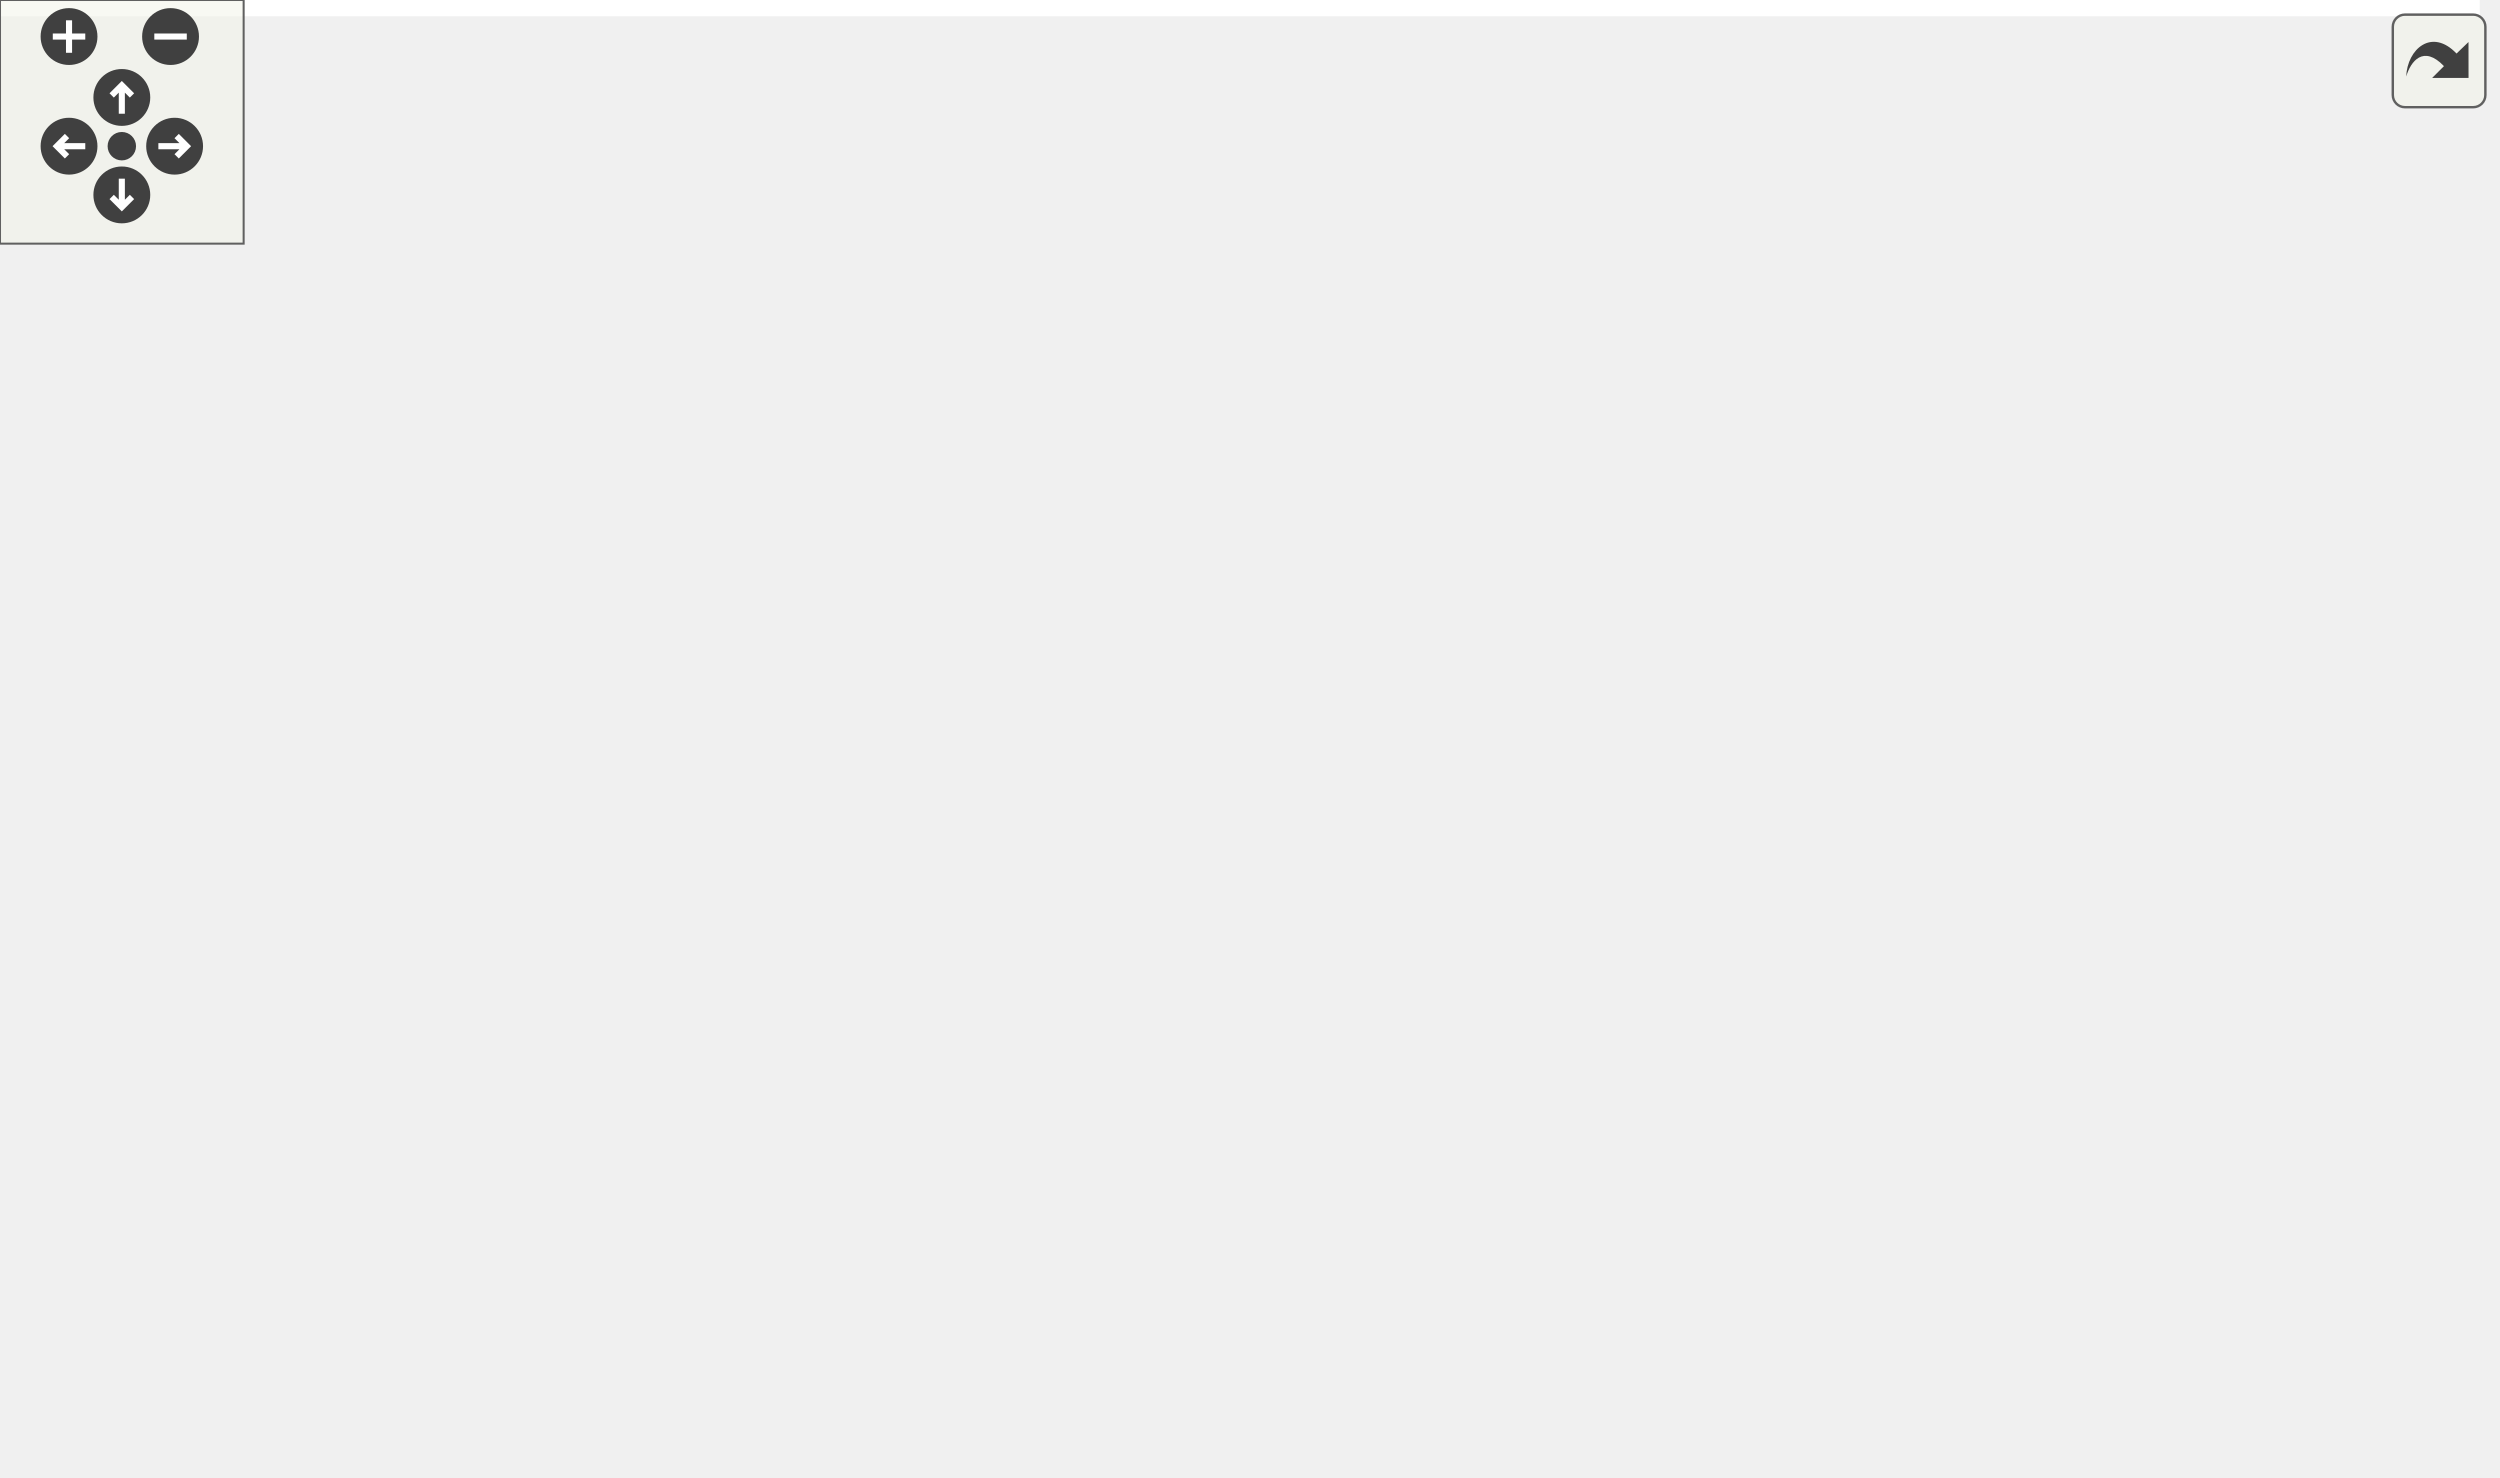
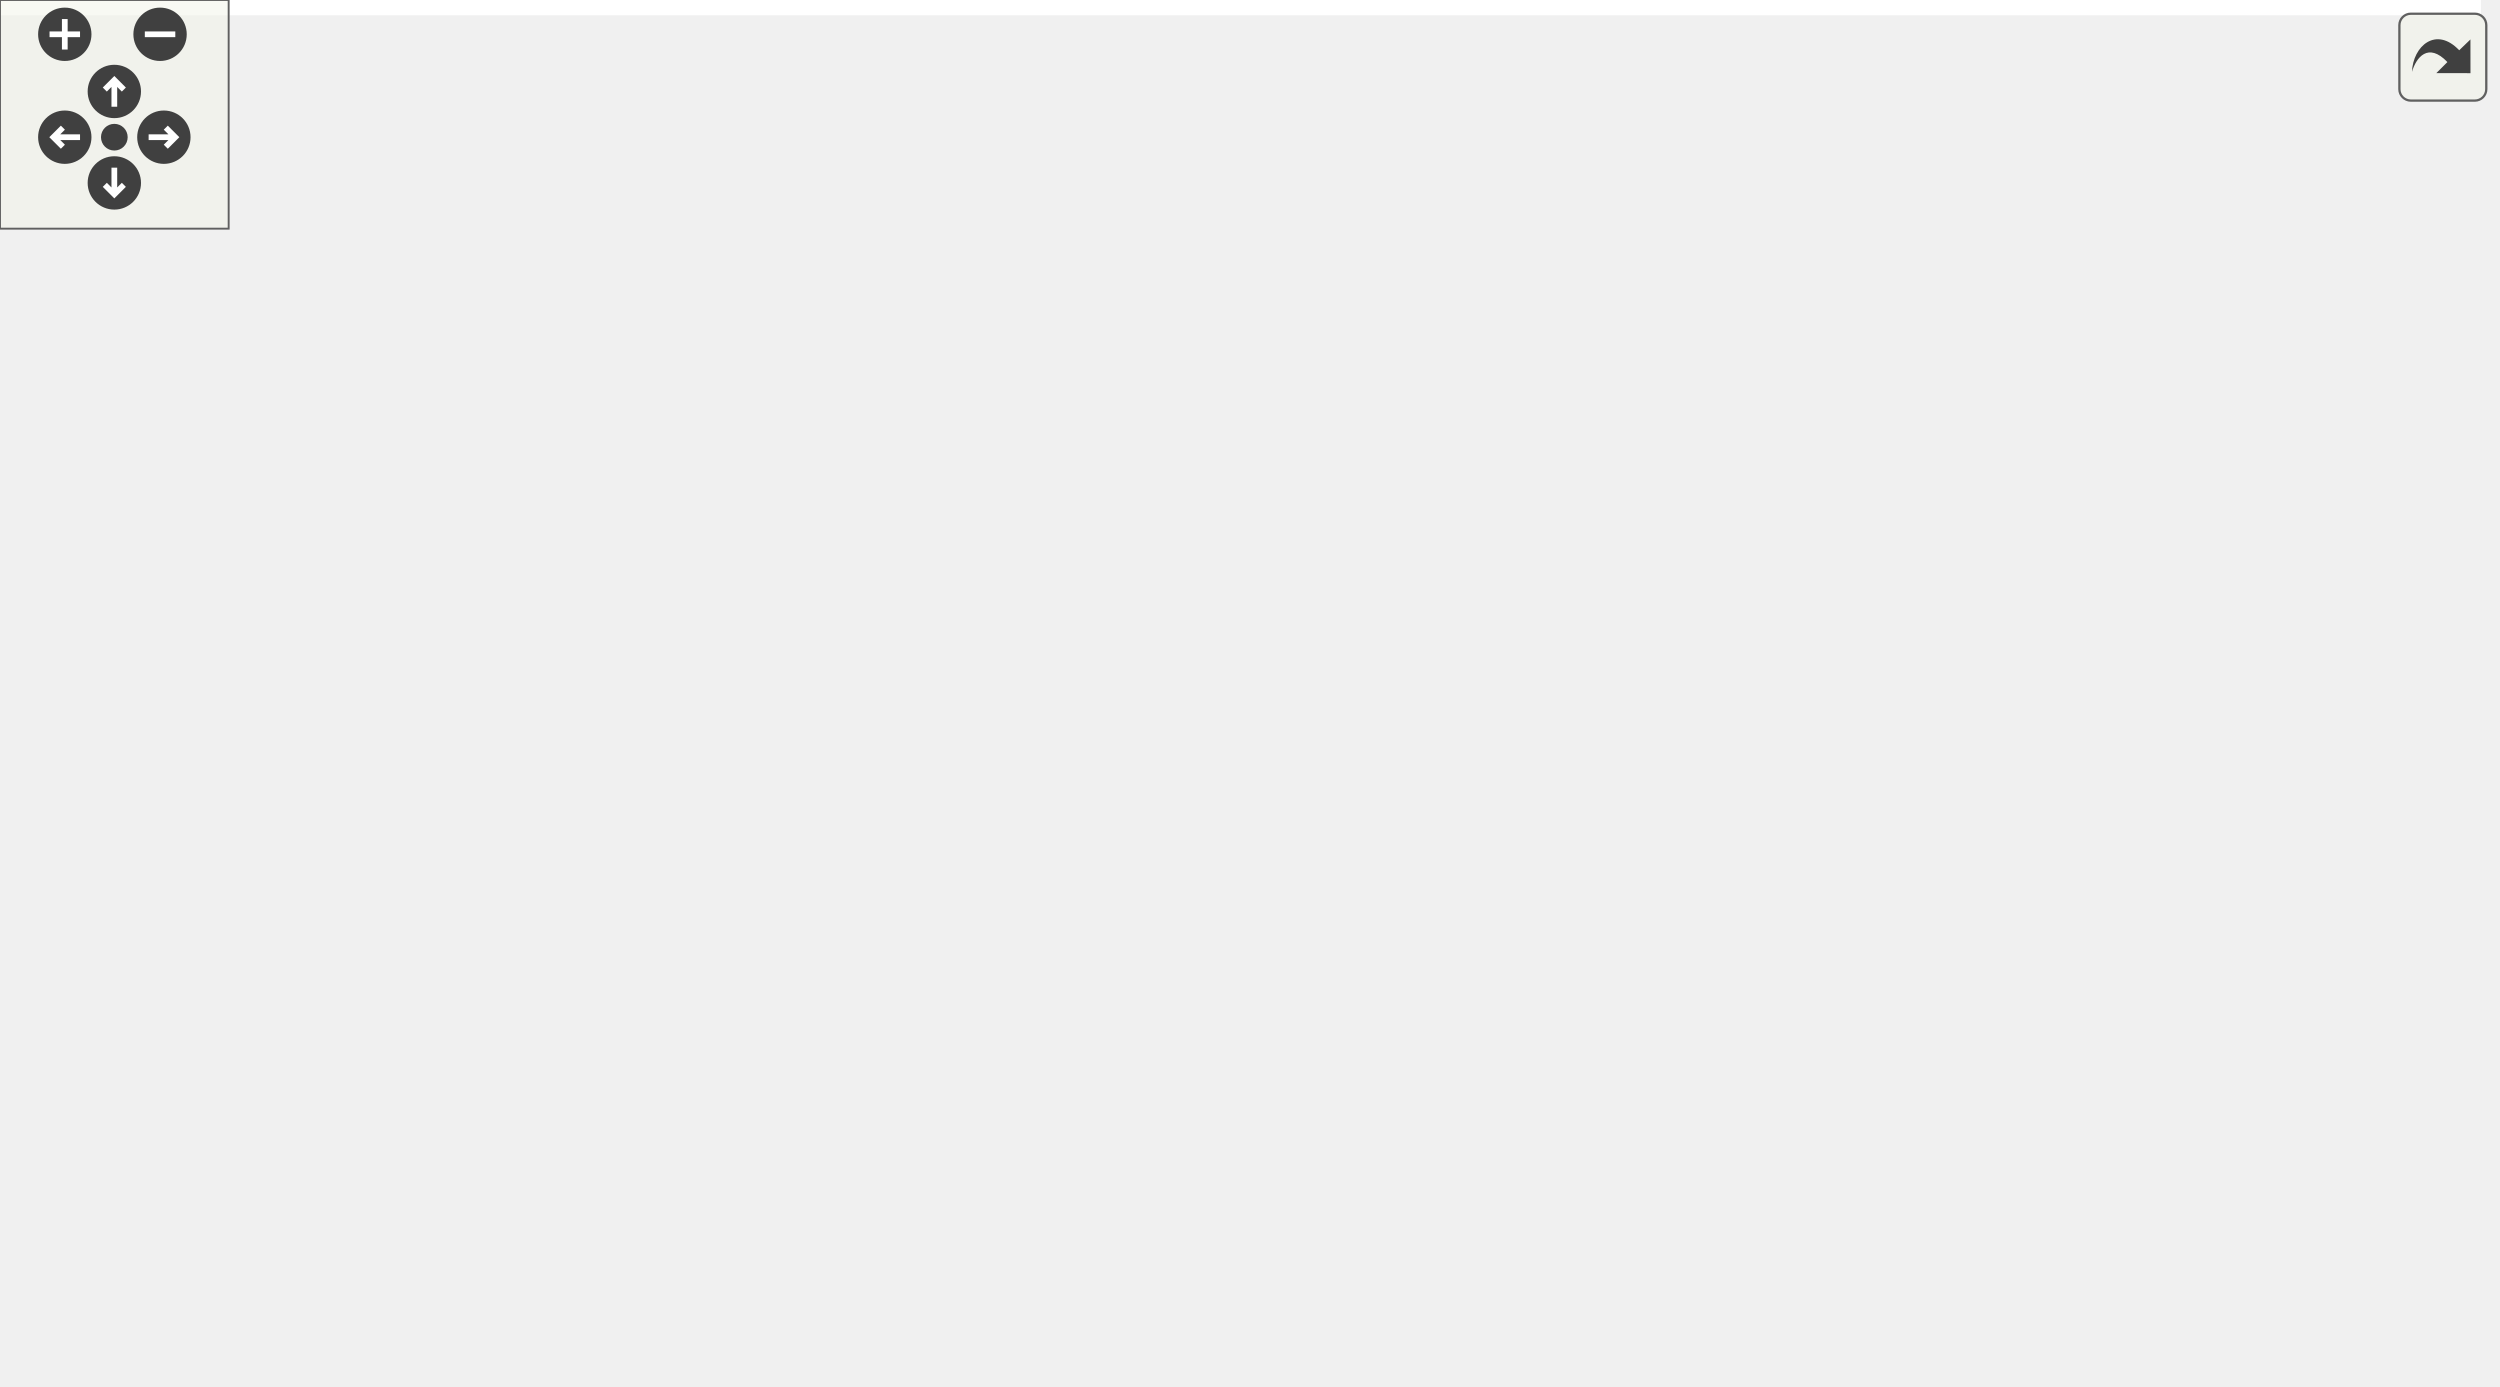
<svg xmlns="http://www.w3.org/2000/svg" xmlns:xlink="http://www.w3.org/1999/xlink" id="main" version="1.1" xml:space="preserve">
  <style type="text/css">
.edge:hover path { stroke: red; }
.edge:hover polygon { stroke: red; fill: red; }
</style>
  <defs>
    <circle id="rim" cx="0" cy="0" r="7" />
    <circle id="rim2" cx="0" cy="0" r="3.5" />
    <g id="zoomPlus">
      <use xlink:href="#rim" fill="#404040">
        <set attributeName="fill" to="#808080" begin="zoomplus.mouseover" end="zoomplus.mouseout" />
      </use>
      <path d="M-4,0h8M0,-4v8" fill="none" stroke="white" stroke-width="1.5" pointer-events="none" />
    </g>
    <g id="zoomMin">
      <use xlink:href="#rim" fill="#404040">
        <set attributeName="fill" to="#808080" begin="zoomminus.mouseover" end="zoomminus.mouseout" />
      </use>
      <path d="M-4,0h8" fill="none" stroke="white" stroke-width="1.5" pointer-events="none" />
    </g>
    <g id="dirArrow">
      <path fill="none" stroke="white" stroke-width="1.5" d="M0,-3.0v7 M-2.5,-0.5L0,-3.0L2.5,-0.5" />
    </g>
    <g id="resetDef">
      <use xlink:href="#rim2" fill="#404040">
        <set attributeName="fill" to="#808080" begin="reset.mouseover" end="reset.mouseout" />
      </use>
    </g>
  </defs>
  <svg id="graph" class="graph">
    <g id="viewport">
-       <polygon fill="white" stroke="transparent" points="-4,4 -4,-303 610.65,-303 610.65,4 -4,4" />
+       <polygon fill="white" stroke="transparent" points="-4,4 -4,-303 651,-303 651,4 -4,4" />
      <g id="node1" class="node">
        <g id="a_node1">
          <a xlink:title="Handles RPC calls.">
-             <polygon fill="#bfbfbf" stroke="black" points="234.65,-268.5 234.65,-298.5 351.65,-298.5 351.65,-268.5 234.65,-268.5" />
-             <text text-anchor="start" x="242.65" y="-286.5" font-family="Helvetica,sans-Serif" font-size="10.00">BaseStationCode/src</text>
-             <text text-anchor="middle" x="293.15" y="-275.5" font-family="Helvetica,sans-Serif" font-size="10.00">/src/rpc.h</text>
+             <polygon fill="#bfbfbf" stroke="black" points="265,-268.5 265,-298.5 382,-298.5 382,-268.5 265,-268.5" />
+             <text text-anchor="start" x="273" y="-286.5" font-family="Helvetica,sans-Serif" font-size="10.00">BaseStationCode/src</text>
+             <text text-anchor="middle" x="323.5" y="-275.5" font-family="Helvetica,sans-Serif" font-size="10.00">/src/rpc.h</text>
          </a>
        </g>
      </g>
      <g id="node2" class="node">
        <g id="a_node2">
          <a xlink:href="main_8cpp.html" target="_top" xlink:title=" ">
-             <polygon fill="white" stroke="black" points="94.65,-0.5 94.65,-30.5 211.65,-30.5 211.65,-0.5 94.65,-0.5" />
-             <text text-anchor="start" x="102.65" y="-18.5" font-family="Helvetica,sans-Serif" font-size="10.00">BaseStationCode/src</text>
-             <text text-anchor="middle" x="153.15" y="-7.5" font-family="Helvetica,sans-Serif" font-size="10.00">/main.cpp</text>
+             <polygon fill="white" stroke="black" points="0,-0.5 0,-30.5 117,-30.5 117,-0.5 0,-0.5" />
+             <text text-anchor="start" x="8" y="-18.5" font-family="Helvetica,sans-Serif" font-size="10.00">BaseStationCode/src</text>
+             <text text-anchor="middle" x="58.5" y="-7.5" font-family="Helvetica,sans-Serif" font-size="10.00">/main.cpp</text>
          </a>
        </g>
      </g>
      <g id="edge1" class="edge">
-         <path fill="none" stroke="midnightblue" d="M224.69,-276.6C155.76,-266.51 53.35,-239.15 8.15,-165 -26.92,-107.47 66.61,-54.75 119.58,-30.51" />
-         <polygon fill="midnightblue" stroke="midnightblue" points="224.22,-280.07 234.61,-277.97 225.18,-273.14 224.22,-280.07" />
+         <path fill="none" stroke="midnightblue" d="M255.01,-270.14C196.41,-255.67 115.12,-225.51 73.5,-165 44.86,-123.37 51.15,-59 55.77,-30.69" />
+         <polygon fill="midnightblue" stroke="midnightblue" points="254.4,-273.6 264.94,-272.5 256.02,-266.78 254.4,-273.6" />
      </g>
      <g id="node3" class="node">
        <g id="a_node3">
          <a xlink:href="lora_8h.html" target="_top" xlink:title="File that handles the LoRa radio and PJON.">
-             <polygon fill="white" stroke="black" points="147.65,-201.5 147.65,-231.5 264.65,-231.5 264.65,-201.5 147.65,-201.5" />
-             <text text-anchor="start" x="155.65" y="-219.5" font-family="Helvetica,sans-Serif" font-size="10.00">BaseStationCode/src</text>
-             <text text-anchor="middle" x="206.15" y="-208.5" font-family="Helvetica,sans-Serif" font-size="10.00">/src/lora.h</text>
+             <polygon fill="white" stroke="black" points="178,-201.5 178,-231.5 295,-231.5 295,-201.5 178,-201.5" />
+             <text text-anchor="start" x="186" y="-219.5" font-family="Helvetica,sans-Serif" font-size="10.00">BaseStationCode/src</text>
+             <text text-anchor="middle" x="236.5" y="-208.5" font-family="Helvetica,sans-Serif" font-size="10.00">/src/lora.h</text>
          </a>
        </g>
      </g>
      <g id="edge2" class="edge">
-         <path fill="none" stroke="midnightblue" d="M265.94,-262.17C252.63,-252.23 236.95,-240.51 224.99,-231.58" />
-         <polygon fill="midnightblue" stroke="midnightblue" points="264.17,-265.21 274.27,-268.4 268.36,-259.61 264.17,-265.21" />
+         <path fill="none" stroke="midnightblue" d="M296.29,-262.17C282.98,-252.23 267.3,-240.51 255.34,-231.58" />
+         <polygon fill="midnightblue" stroke="midnightblue" points="294.52,-265.21 304.62,-268.4 298.71,-259.61 294.52,-265.21" />
      </g>
      <g id="node8" class="node">
        <g id="a_node8">
          <a xlink:href="networking_8cpp.html" target="_top" xlink:title="File that handles connecting to WiFi and MQTT and staying connected.">
-             <polygon fill="white" stroke="black" points="489.65,-67.5 489.65,-97.5 606.65,-97.5 606.65,-67.5 489.65,-67.5" />
-             <text text-anchor="start" x="497.65" y="-85.5" font-family="Helvetica,sans-Serif" font-size="10.00">BaseStationCode/src</text>
-             <text text-anchor="middle" x="548.15" y="-74.5" font-family="Helvetica,sans-Serif" font-size="10.00">/src/networking.cpp</text>
-           </a>
-         </g>
-       </g>
-       <g id="edge16" class="edge">
-         <path fill="none" stroke="midnightblue" d="M312.86,-261.15C329.11,-244.06 353.15,-219.9 376.15,-201 426.31,-159.79 490.69,-118.6 524.69,-97.67" />
-         <polygon fill="midnightblue" stroke="midnightblue" points="310.28,-258.79 305.98,-268.47 315.38,-263.59 310.28,-258.79" />
-       </g>
-       <g id="node11" class="node">
-         <g id="a_node11">
+             <polygon fill="white" stroke="black" points="530,-67.5 530,-97.5 647,-97.5 647,-67.5 530,-67.5" />
+             <text text-anchor="start" x="538" y="-85.5" font-family="Helvetica,sans-Serif" font-size="10.00">BaseStationCode/src</text>
+             <text text-anchor="middle" x="588.5" y="-74.5" font-family="Helvetica,sans-Serif" font-size="10.00">/src/networking.cpp</text>
+           </a>
+         </g>
+       </g>
+       <g id="edge17" class="edge">
+         <path fill="none" stroke="midnightblue" d="M343.08,-260.99C359.26,-243.8 383.25,-219.6 406.5,-201 459.07,-158.94 527.1,-118.25 563.28,-97.58" />
+         <polygon fill="midnightblue" stroke="midnightblue" points="340.48,-258.64 336.23,-268.35 345.61,-263.41 340.48,-258.64" />
+       </g>
+       <g id="node12" class="node">
+         <g id="a_node12">
          <a xlink:href="rpc_8cpp.html" target="_top" xlink:title="Handles RPC calls.">
-             <polygon fill="white" stroke="black" points="384.65,-201.5 384.65,-231.5 501.65,-231.5 501.65,-201.5 384.65,-201.5" />
-             <text text-anchor="start" x="392.65" y="-219.5" font-family="Helvetica,sans-Serif" font-size="10.00">BaseStationCode/src</text>
-             <text text-anchor="middle" x="443.15" y="-208.5" font-family="Helvetica,sans-Serif" font-size="10.00">/src/rpc.cpp</text>
-           </a>
-         </g>
-       </g>
-       <g id="edge17" class="edge">
-         <path fill="none" stroke="midnightblue" d="M334.9,-264.41C358.85,-254.03 388.47,-241.2 410.67,-231.58" />
-         <polygon fill="midnightblue" stroke="midnightblue" points="333.48,-261.21 325.7,-268.4 336.26,-267.63 333.48,-261.21" />
+             <polygon fill="white" stroke="black" points="415,-201.5 415,-231.5 532,-231.5 532,-201.5 415,-201.5" />
+             <text text-anchor="start" x="423" y="-219.5" font-family="Helvetica,sans-Serif" font-size="10.00">BaseStationCode/src</text>
+             <text text-anchor="middle" x="473.5" y="-208.5" font-family="Helvetica,sans-Serif" font-size="10.00">/src/rpc.cpp</text>
+           </a>
+         </g>
+       </g>
+       <g id="edge18" class="edge">
+         <path fill="none" stroke="midnightblue" d="M365.25,-264.41C389.2,-254.03 418.82,-241.2 441.02,-231.58" />
+         <polygon fill="midnightblue" stroke="midnightblue" points="363.83,-261.21 356.05,-268.4 366.61,-267.63 363.83,-261.21" />
      </g>
      <g id="edge3" class="edge">
-         <path fill="none" stroke="midnightblue" d="M199.7,-191.27C188.52,-149.29 165.89,-64.33 156.93,-30.68" />
-         <polygon fill="midnightblue" stroke="midnightblue" points="196.38,-192.43 202.34,-201.19 203.15,-190.62 196.38,-192.43" />
+         <path fill="none" stroke="midnightblue" d="M168.21,-204.86C142.52,-197.61 115.07,-185.43 96.5,-165 61.42,-126.4 57.78,-59.86 58,-30.79" />
+         <polygon fill="midnightblue" stroke="midnightblue" points="167.39,-208.26 177.95,-207.4 169.16,-201.49 167.39,-208.26" />
      </g>
      <g id="node4" class="node">
        <g id="a_node4">
          <a xlink:href="lora_8cpp.html" target="_top" xlink:title="File that handles the LoRa radio and PJON.">
-             <polygon fill="white" stroke="black" points="17.65,-134.5 17.65,-164.5 134.65,-164.5 134.65,-134.5 17.65,-134.5" />
-             <text text-anchor="start" x="25.65" y="-152.5" font-family="Helvetica,sans-Serif" font-size="10.00">BaseStationCode/src</text>
-             <text text-anchor="middle" x="76.15" y="-141.5" font-family="Helvetica,sans-Serif" font-size="10.00">/src/lora.cpp</text>
+             <polygon fill="white" stroke="black" points="106,-134.5 106,-164.5 223,-164.5 223,-134.5 106,-134.5" />
+             <text text-anchor="start" x="114" y="-152.5" font-family="Helvetica,sans-Serif" font-size="10.00">BaseStationCode/src</text>
+             <text text-anchor="middle" x="164.5" y="-141.5" font-family="Helvetica,sans-Serif" font-size="10.00">/src/lora.cpp</text>
          </a>
        </g>
      </g>
      <g id="edge4" class="edge">
-         <path fill="none" stroke="midnightblue" d="M168.86,-196.85C148.3,-186.58 123.2,-174.03 104.3,-164.58" />
-         <polygon fill="midnightblue" stroke="midnightblue" points="167.43,-200.05 177.94,-201.4 170.56,-193.79 167.43,-200.05" />
+         <path fill="none" stroke="midnightblue" d="M213.35,-194.6C202.48,-184.78 189.8,-173.34 180.09,-164.58" />
+         <polygon fill="midnightblue" stroke="midnightblue" points="211.11,-197.29 220.88,-201.4 215.8,-192.1 211.11,-197.29" />
      </g>
      <g id="node5" class="node">
        <g id="a_node5">
          <a xlink:href="networking_8h.html" target="_top" xlink:title="Header file for networking.cpp.">
-             <polygon fill="white" stroke="black" points="210.65,-134.5 210.65,-164.5 327.65,-164.5 327.65,-134.5 210.65,-134.5" />
-             <text text-anchor="start" x="218.65" y="-152.5" font-family="Helvetica,sans-Serif" font-size="10.00">BaseStationCode/src</text>
-             <text text-anchor="middle" x="269.15" y="-141.5" font-family="Helvetica,sans-Serif" font-size="10.00">/src/networking.h</text>
+             <polygon fill="white" stroke="black" points="241,-134.5 241,-164.5 358,-164.5 358,-134.5 241,-134.5" />
+             <text text-anchor="start" x="249" y="-152.5" font-family="Helvetica,sans-Serif" font-size="10.00">BaseStationCode/src</text>
+             <text text-anchor="middle" x="299.5" y="-141.5" font-family="Helvetica,sans-Serif" font-size="10.00">/src/networking.h</text>
          </a>
        </g>
      </g>
      <g id="edge5" class="edge">
-         <path fill="none" stroke="midnightblue" d="M220.83,-193.74C229.53,-184.12 240.46,-173.09 249.83,-164.58" />
-         <polygon fill="midnightblue" stroke="midnightblue" points="218.08,-191.56 214.14,-201.4 223.36,-196.17 218.08,-191.56" />
+         <path fill="none" stroke="midnightblue" d="M251.18,-193.74C259.88,-184.12 270.81,-173.09 280.18,-164.58" />
+         <polygon fill="midnightblue" stroke="midnightblue" points="248.43,-191.56 244.49,-201.4 253.71,-196.17 248.43,-191.56" />
      </g>
      <g id="edge15" class="edge">
-         <path fill="none" stroke="midnightblue" d="M273.51,-174.49C278.5,-201.92 286.5,-245.94 290.58,-268.37" />
-         <polygon fill="midnightblue" stroke="midnightblue" points="276.93,-173.74 271.7,-164.52 270.05,-174.99 276.93,-173.74" />
+         <path fill="none" stroke="midnightblue" d="M303.86,-174.49C308.85,-201.92 316.85,-245.94 320.93,-268.37" />
+         <polygon fill="midnightblue" stroke="midnightblue" points="307.28,-173.74 302.05,-164.52 300.4,-174.99 307.28,-173.74" />
      </g>
      <g id="edge6" class="edge">
-         <path fill="none" stroke="midnightblue" d="M242.16,-127.84C231.63,-119.17 219.8,-108.64 210.15,-98 190.43,-76.26 171.77,-47.45 161.45,-30.55" />
-         <polygon fill="midnightblue" stroke="midnightblue" points="240.28,-130.81 250.26,-134.36 244.67,-125.36 240.28,-130.81" />
+         <path fill="none" stroke="midnightblue" d="M230.8,-132.04C182.68,-120.11 125.28,-104.9 115.5,-98 90.81,-80.59 73.24,-48.9 64.59,-30.58" />
+         <polygon fill="midnightblue" stroke="midnightblue" points="230.05,-135.46 240.59,-134.46 231.72,-128.66 230.05,-135.46" />
      </g>
      <g id="edge10" class="edge">
-         <path fill="none" stroke="midnightblue" d="M254.5,-172.23C245.81,-181.85 234.87,-192.88 225.5,-201.4" />
-         <polygon fill="midnightblue" stroke="midnightblue" points="257.24,-174.41 261.18,-164.58 251.97,-169.81 257.24,-174.41" />
+         <path fill="none" stroke="midnightblue" d="M284.85,-172.23C276.16,-181.85 265.22,-192.88 255.85,-201.4" />
+         <polygon fill="midnightblue" stroke="midnightblue" points="287.59,-174.41 291.53,-164.58 282.32,-169.81 287.59,-174.41" />
      </g>
      <g id="node6" class="node">
        <g id="a_node6">
          <a xlink:href="leds_8h.html" target="_top" xlink:title="Controls the LEDs on the unit.">
-             <polygon fill="white" stroke="black" points="219.65,-67.5 219.65,-97.5 336.65,-97.5 336.65,-67.5 219.65,-67.5" />
-             <text text-anchor="start" x="227.65" y="-85.5" font-family="Helvetica,sans-Serif" font-size="10.00">BaseStationCode/src</text>
-             <text text-anchor="middle" x="278.15" y="-74.5" font-family="Helvetica,sans-Serif" font-size="10.00">/src/leds.h</text>
+             <polygon fill="white" stroke="black" points="125,-67.5 125,-97.5 242,-97.5 242,-67.5 125,-67.5" />
+             <text text-anchor="start" x="133" y="-85.5" font-family="Helvetica,sans-Serif" font-size="10.00">BaseStationCode/src</text>
+             <text text-anchor="middle" x="183.5" y="-74.5" font-family="Helvetica,sans-Serif" font-size="10.00">/src/leds.h</text>
          </a>
        </g>
      </g>
      <g id="edge7" class="edge">
-         <path fill="none" stroke="midnightblue" d="M272.49,-124.4C273.74,-115.37 275.12,-105.41 276.2,-97.58" />
-         <polygon fill="midnightblue" stroke="midnightblue" points="269.01,-124.01 271.1,-134.4 275.94,-124.97 269.01,-124.01" />
+         <path fill="none" stroke="midnightblue" d="M265.23,-129.3C247.08,-119.12 225.18,-106.85 208.62,-97.58" />
+         <polygon fill="midnightblue" stroke="midnightblue" points="263.9,-132.56 274.33,-134.4 267.32,-126.45 263.9,-132.56" />
      </g>
      <g id="edge11" class="edge">
-         <path fill="none" stroke="midnightblue" d="M337.97,-132.47C384.46,-121.64 445.19,-107.49 489.4,-97.19" />
-         <polygon fill="midnightblue" stroke="midnightblue" points="336.92,-129.12 327.98,-134.79 338.51,-135.93 336.92,-129.12" />
+         <path fill="none" stroke="midnightblue" d="M368.26,-133.04C417.46,-121.97 482.99,-107.23 529.75,-96.71" />
+         <polygon fill="midnightblue" stroke="midnightblue" points="367.32,-129.66 358.33,-135.27 368.86,-136.49 367.32,-129.66" />
      </g>
      <g id="node9" class="node">
        <g id="a_node9">
          <a xlink:href="ota_8h.html" target="_top" xlink:title="Handles over the air (OTA) updates.">
-             <polygon fill="white" stroke="black" points="354.65,-67.5 354.65,-97.5 471.65,-97.5 471.65,-67.5 354.65,-67.5" />
-             <text text-anchor="start" x="362.65" y="-85.5" font-family="Helvetica,sans-Serif" font-size="10.00">BaseStationCode/src</text>
-             <text text-anchor="middle" x="413.15" y="-74.5" font-family="Helvetica,sans-Serif" font-size="10.00">/src/ota.h</text>
+             <polygon fill="white" stroke="black" points="260,-67.5 260,-97.5 377,-97.5 377,-67.5 260,-67.5" />
+             <text text-anchor="start" x="268" y="-85.5" font-family="Helvetica,sans-Serif" font-size="10.00">BaseStationCode/src</text>
+             <text text-anchor="middle" x="318.5" y="-74.5" font-family="Helvetica,sans-Serif" font-size="10.00">/src/ota.h</text>
          </a>
        </g>
      </g>
      <g id="edge12" class="edge">
-         <path fill="none" stroke="midnightblue" d="M309.54,-130.27C332.47,-119.92 360.75,-107.15 381.97,-97.58" />
-         <polygon fill="midnightblue" stroke="midnightblue" points="308.07,-127.09 300.4,-134.4 310.95,-133.47 308.07,-127.09" />
+         <path fill="none" stroke="midnightblue" d="M306.46,-124.7C309.12,-115.59 312.07,-105.49 314.39,-97.58" />
+         <polygon fill="midnightblue" stroke="midnightblue" points="303.07,-123.82 303.62,-134.4 309.79,-125.78 303.07,-123.82" />
+       </g>
+       <g id="node11" class="node">
+         <g id="a_node11">
+           <a xlink:href="timeseries_8cpp.html" target="_top" xlink:title=" ">
+             <polygon fill="white" stroke="black" points="395,-67.5 395,-97.5 512,-97.5 512,-67.5 395,-67.5" />
+             <text text-anchor="start" x="403" y="-85.5" font-family="Helvetica,sans-Serif" font-size="10.00">BaseStationCode/src</text>
+             <text text-anchor="middle" x="453.5" y="-74.5" font-family="Helvetica,sans-Serif" font-size="10.00">/src/timeseries.cpp</text>
+           </a>
+         </g>
+       </g>
+       <g id="edge16" class="edge">
+         <path fill="none" stroke="midnightblue" d="M342.37,-130.41C366.95,-120.03 397.36,-107.2 420.15,-97.58" />
+         <polygon fill="midnightblue" stroke="midnightblue" points="340.77,-127.28 332.92,-134.4 343.49,-133.73 340.77,-127.28" />
      </g>
      <g id="edge8" class="edge">
-         <path fill="none" stroke="midnightblue" d="M242.02,-62.71C222.31,-52.46 198.31,-39.98 180.22,-30.58" />
-         <polygon fill="midnightblue" stroke="midnightblue" points="240.54,-65.89 251.03,-67.4 243.77,-59.68 240.54,-65.89" />
+         <path fill="none" stroke="midnightblue" d="M147.37,-62.71C127.66,-52.46 103.66,-39.98 85.57,-30.58" />
+         <polygon fill="midnightblue" stroke="midnightblue" points="145.89,-65.89 156.38,-67.4 149.12,-59.68 145.89,-65.89" />
      </g>
      <g id="node7" class="node">
        <g id="a_node7">
          <a xlink:href="leds_8cpp.html" target="_top" xlink:title="Controls the LEDs on the unit.">
-             <polygon fill="white" stroke="black" points="229.65,-0.5 229.65,-30.5 346.65,-30.5 346.65,-0.5 229.65,-0.5" />
-             <text text-anchor="start" x="237.65" y="-18.5" font-family="Helvetica,sans-Serif" font-size="10.00">BaseStationCode/src</text>
-             <text text-anchor="middle" x="288.15" y="-7.5" font-family="Helvetica,sans-Serif" font-size="10.00">/src/leds.cpp</text>
+             <polygon fill="white" stroke="black" points="135,-0.5 135,-30.5 252,-30.5 252,-0.5 135,-0.5" />
+             <text text-anchor="start" x="143" y="-18.5" font-family="Helvetica,sans-Serif" font-size="10.00">BaseStationCode/src</text>
+             <text text-anchor="middle" x="193.5" y="-7.5" font-family="Helvetica,sans-Serif" font-size="10.00">/src/leds.cpp</text>
          </a>
        </g>
      </g>
      <g id="edge9" class="edge">
-         <path fill="none" stroke="midnightblue" d="M281.86,-57.4C283.25,-48.37 284.78,-38.41 285.98,-30.58" />
-         <polygon fill="midnightblue" stroke="midnightblue" points="278.38,-56.98 280.32,-67.4 285.3,-58.04 278.38,-56.98" />
+         <path fill="none" stroke="midnightblue" d="M187.21,-57.4C188.6,-48.37 190.13,-38.41 191.33,-30.58" />
+         <polygon fill="midnightblue" stroke="midnightblue" points="183.73,-56.98 185.67,-67.4 190.65,-58.04 183.73,-56.98" />
      </g>
      <g id="edge13" class="edge">
-         <path fill="none" stroke="midnightblue" d="M347.09,-64.98C304.62,-54.37 250.03,-40.72 209.59,-30.61" />
-         <polygon fill="midnightblue" stroke="midnightblue" points="346.5,-68.45 357.05,-67.48 348.2,-61.66 346.5,-68.45" />
+         <path fill="none" stroke="midnightblue" d="M252.44,-64.98C209.97,-54.37 155.38,-40.72 114.94,-30.61" />
+         <polygon fill="midnightblue" stroke="midnightblue" points="251.85,-68.45 262.4,-67.48 253.55,-61.66 251.85,-68.45" />
      </g>
      <g id="node10" class="node">
        <g id="a_node10">
          <a xlink:href="ota_8cpp.html" target="_top" xlink:title="Handles over the air (OTA) updates.">
-             <polygon fill="white" stroke="black" points="364.65,-0.5 364.65,-30.5 481.65,-30.5 481.65,-0.5 364.65,-0.5" />
-             <text text-anchor="start" x="372.65" y="-18.5" font-family="Helvetica,sans-Serif" font-size="10.00">BaseStationCode/src</text>
-             <text text-anchor="middle" x="423.15" y="-7.5" font-family="Helvetica,sans-Serif" font-size="10.00">/src/ota.cpp</text>
+             <polygon fill="white" stroke="black" points="270,-0.5 270,-30.5 387,-30.5 387,-0.5 270,-0.5" />
+             <text text-anchor="start" x="278" y="-18.5" font-family="Helvetica,sans-Serif" font-size="10.00">BaseStationCode/src</text>
+             <text text-anchor="middle" x="328.5" y="-7.5" font-family="Helvetica,sans-Serif" font-size="10.00">/src/ota.cpp</text>
          </a>
        </g>
      </g>
      <g id="edge14" class="edge">
-         <path fill="none" stroke="midnightblue" d="M416.86,-57.4C418.25,-48.37 419.78,-38.41 420.98,-30.58" />
-         <polygon fill="midnightblue" stroke="midnightblue" points="413.38,-56.98 415.32,-67.4 420.3,-58.04 413.38,-56.98" />
+         <path fill="none" stroke="midnightblue" d="M322.21,-57.4C323.6,-48.37 325.13,-38.41 326.33,-30.58" />
+         <polygon fill="midnightblue" stroke="midnightblue" points="318.73,-56.98 320.67,-67.4 325.65,-58.04 318.73,-56.98" />
      </g>
    </g>
  </svg>
  <g id="navigator" transform="translate(0 0)" fill="#404254">
    <rect fill="#f2f5e9" fill-opacity="0.5" stroke="#606060" stroke-width=".5" x="0" y="0" width="60" height="60" />
    <use id="zoomplus" xlink:href="#zoomPlus" x="17" y="9" />
    <use id="zoomminus" xlink:href="#zoomMin" x="42" y="9" />
    <use id="reset" xlink:href="#resetDef" x="30" y="36" />
    <g id="arrowUp" xlink:href="#dirArrow" transform="translate(30 24)">
      <use xlink:href="#rim" fill="#404040">
        <set attributeName="fill" to="#808080" begin="arrowUp.mouseover" end="arrowUp.mouseout" />
      </use>
      <path fill="none" stroke="white" stroke-width="1.5" d="M0,-3.0v7 M-2.5,-0.5L0,-3.0L2.5,-0.5" />
    </g>
    <g id="arrowRight" xlink:href="#dirArrow" transform="rotate(90) translate(36 -43)">
      <use xlink:href="#rim" fill="#404040">
        <set attributeName="fill" to="#808080" begin="arrowRight.mouseover" end="arrowRight.mouseout" />
      </use>
      <path fill="none" stroke="white" stroke-width="1.5" d="M0,-3.0v7 M-2.5,-0.5L0,-3.0L2.5,-0.5" />
    </g>
    <g id="arrowDown" xlink:href="#dirArrow" transform="rotate(180) translate(-30 -48)">
      <use xlink:href="#rim" fill="#404040">
        <set attributeName="fill" to="#808080" begin="arrowDown.mouseover" end="arrowDown.mouseout" />
      </use>
      <path fill="none" stroke="white" stroke-width="1.5" d="M0,-3.0v7 M-2.5,-0.5L0,-3.0L2.5,-0.5" />
    </g>
    <g id="arrowLeft" xlink:href="#dirArrow" transform="rotate(270) translate(-36 17)">
      <use xlink:href="#rim" fill="#404040">
        <set attributeName="fill" to="#808080" begin="arrowLeft.mouseover" end="arrowLeft.mouseout" />
      </use>
      <path fill="none" stroke="white" stroke-width="1.5" d="M0,-3.0v7 M-2.5,-0.5L0,-3.0L2.5,-0.5" />
    </g>
  </g>
  <svg viewBox="0 0 15 15" width="100%" height="30px" preserveAspectRatio="xMaxYMin meet">
    <g id="arrow_out" transform="scale(0.3 0.3)">
      <a xlink:href="rpc_8h__dep__incl_org.svg" target="_base">
        <rect id="button" ry="5" rx="5" y="6" x="6" height="38" width="38" fill="#f2f5e9" fill-opacity="0.5" stroke="#606060" stroke-width="1.0" />
        <path id="arrow" d="M 11.5,31.437 C 11.94,20.098 22.043,11.323 32.159,21.979 L 37.069,17.246 C 37.069,17.246 37.088,32 37.088,32 L 22.16,31.978 C 22.16,31.978 26.998,27.14 26.998,27.14 C 18.529,18.264 13.292,25.23 11.5,31.437 z" style="fill:#404040;" />
      </a>
    </g>
  </svg>
</svg>
